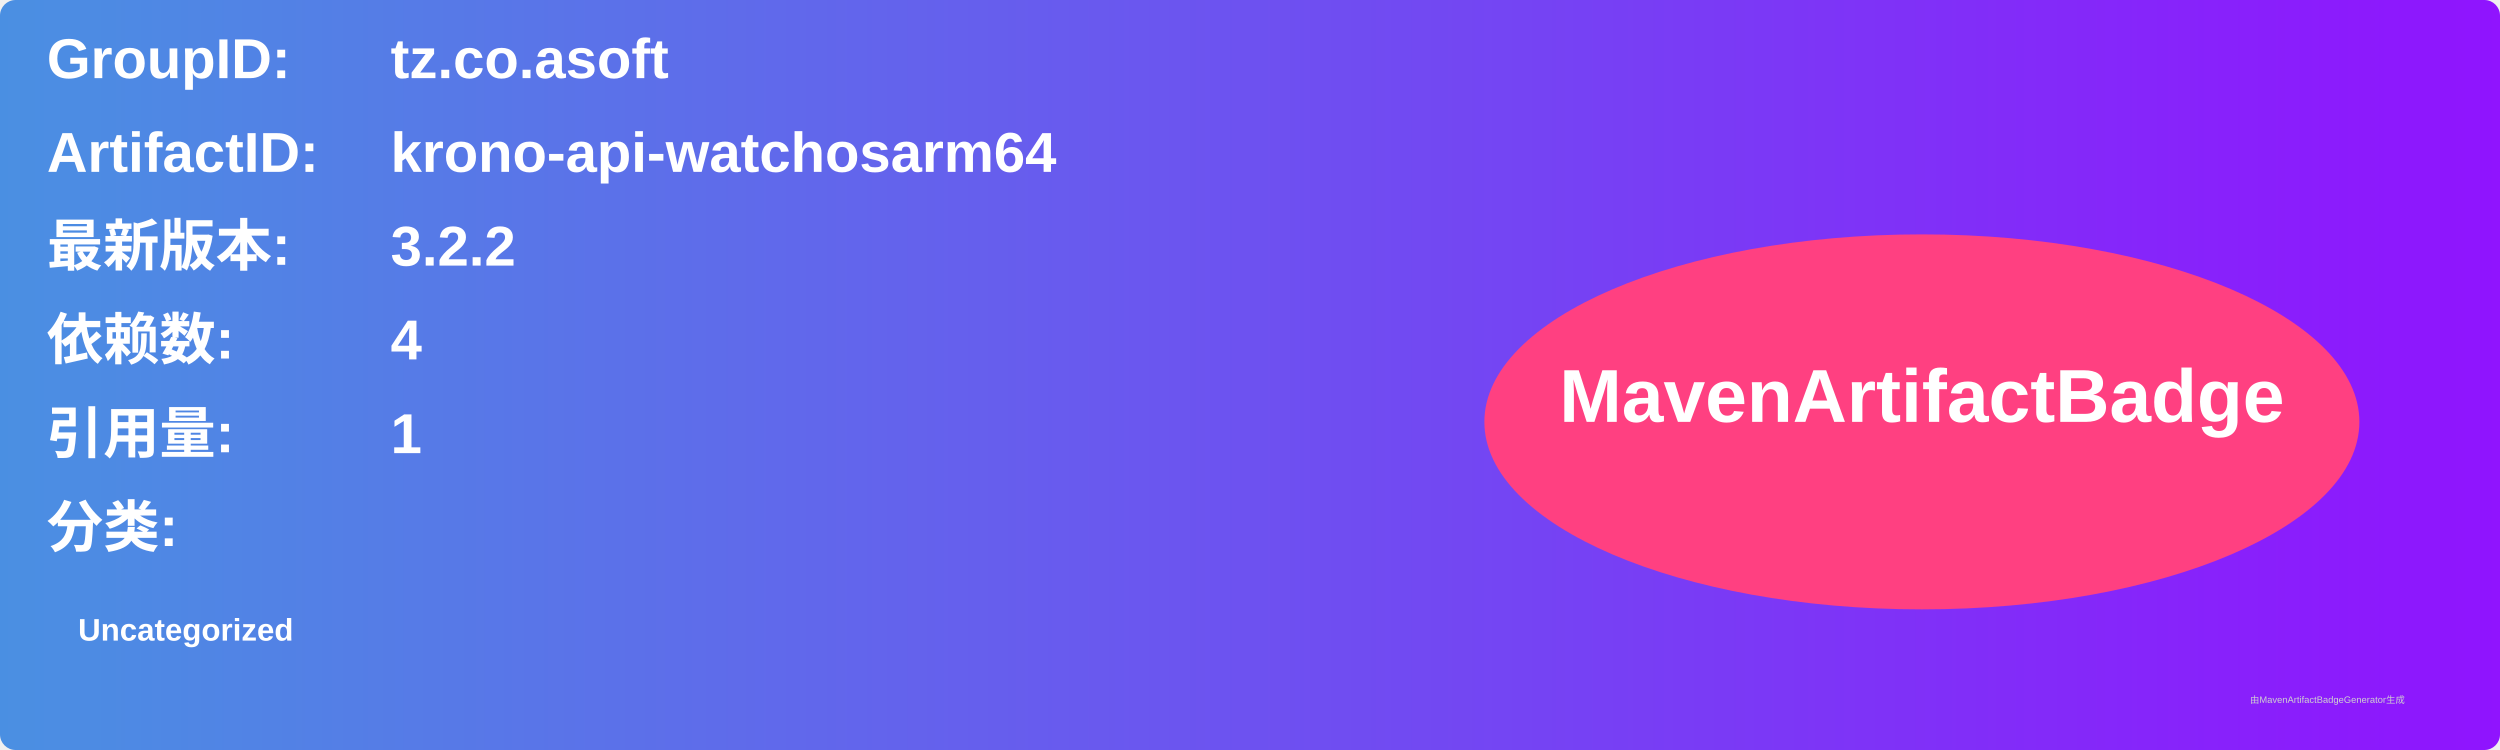
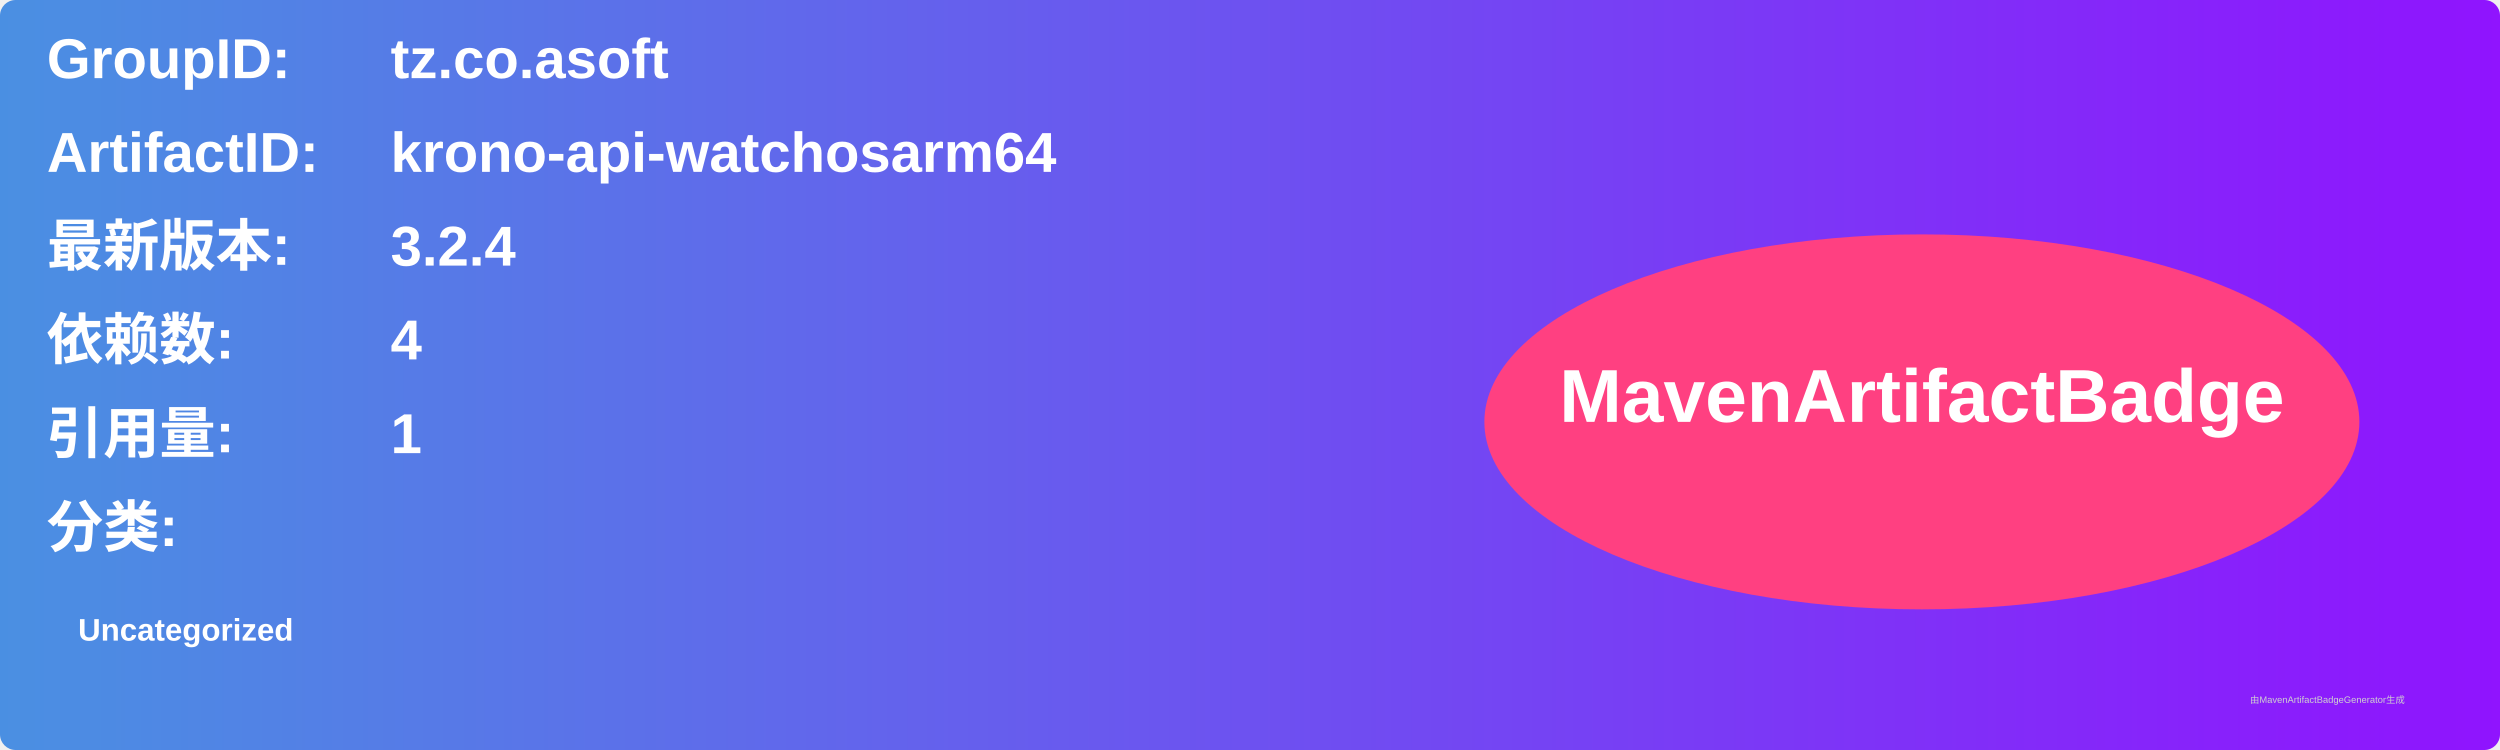
<svg xmlns="http://www.w3.org/2000/svg" width="800" height="240" viewBox="0 0 800 240">
  <linearGradient id="grad" x1="0%" y1="0%" x2="100%" y2="0%">
    <stop offset="0%" stop-color="#4a90e2" />
    <stop offset="100%" stop-color="#9013fe" />
  </linearGradient>
  <rect width="100%" height="100%" rx="5" ry="5" fill="url(#grad)" />
  <g transform="translate(15, 15)">
    <text x="0" y="10" font-family="Arial" font-size="18" fill="white" font-weight="bold" width="260">GroupID:</text>
    <text x="110" y="10" font-family="Arial" font-size="18" fill="white" font-weight="bold" width="460">tz.co.asoft</text>
    <text x="0" y="40" font-family="Arial" font-size="18" fill="white" font-weight="bold" width="260">ArtifactID:</text>
    <text x="110" y="40" font-family="Arial" font-size="18" fill="white" font-weight="bold" width="460">krono-api-watchosarm64</text>
    <text x="0" y="70" font-family="Arial" font-size="18" fill="white" font-weight="bold">最新版本:</text>
    <text x="110" y="70" font-family="Arial" font-size="18" fill="white" font-weight="bold">
-       <tspan font-weight="bold">3.2.2</tspan>
+       <tspan font-weight="bold">3.2.4</tspan>
    </text>
    <text x="0" y="100" font-family="Arial" font-size="18" fill="white" font-weight="bold">依赖数: </text>
    <text x="110" y="100" font-family="Arial" font-size="18" fill="white">
      <tspan font-weight="bold">4</tspan>
    </text>
    <text x="0" y="130" font-family="Arial" font-size="18" fill="white" font-weight="bold">引用量: </text>
    <text x="110" y="130" font-family="Arial" font-size="18" fill="white">
      <tspan font-weight="bold">1</tspan>
    </text>
    <text x="0" y="160" font-family="Arial" font-size="18" fill="white" font-weight="bold">分类:</text>
    <text x="10" y="190" font-family="Arial" font-size="10" fill="white">
      <tspan font-weight="bold">Uncategorized</tspan>
    </text>
    <ellipse cx="600" cy="120" rx="140" ry="60" fill="#ff4081" />
    <text x="600" y="120" text-anchor="middle" font-family="Arial" font-size="24" fill="white" font-weight="bold">MavenArtifactBadge</text>
  </g>
  <text x="720" y="225" font-family="Arial" font-size="3" fill="#d0d0d0">由MavenArtifactBadgeGenerator生成</text>
</svg>
